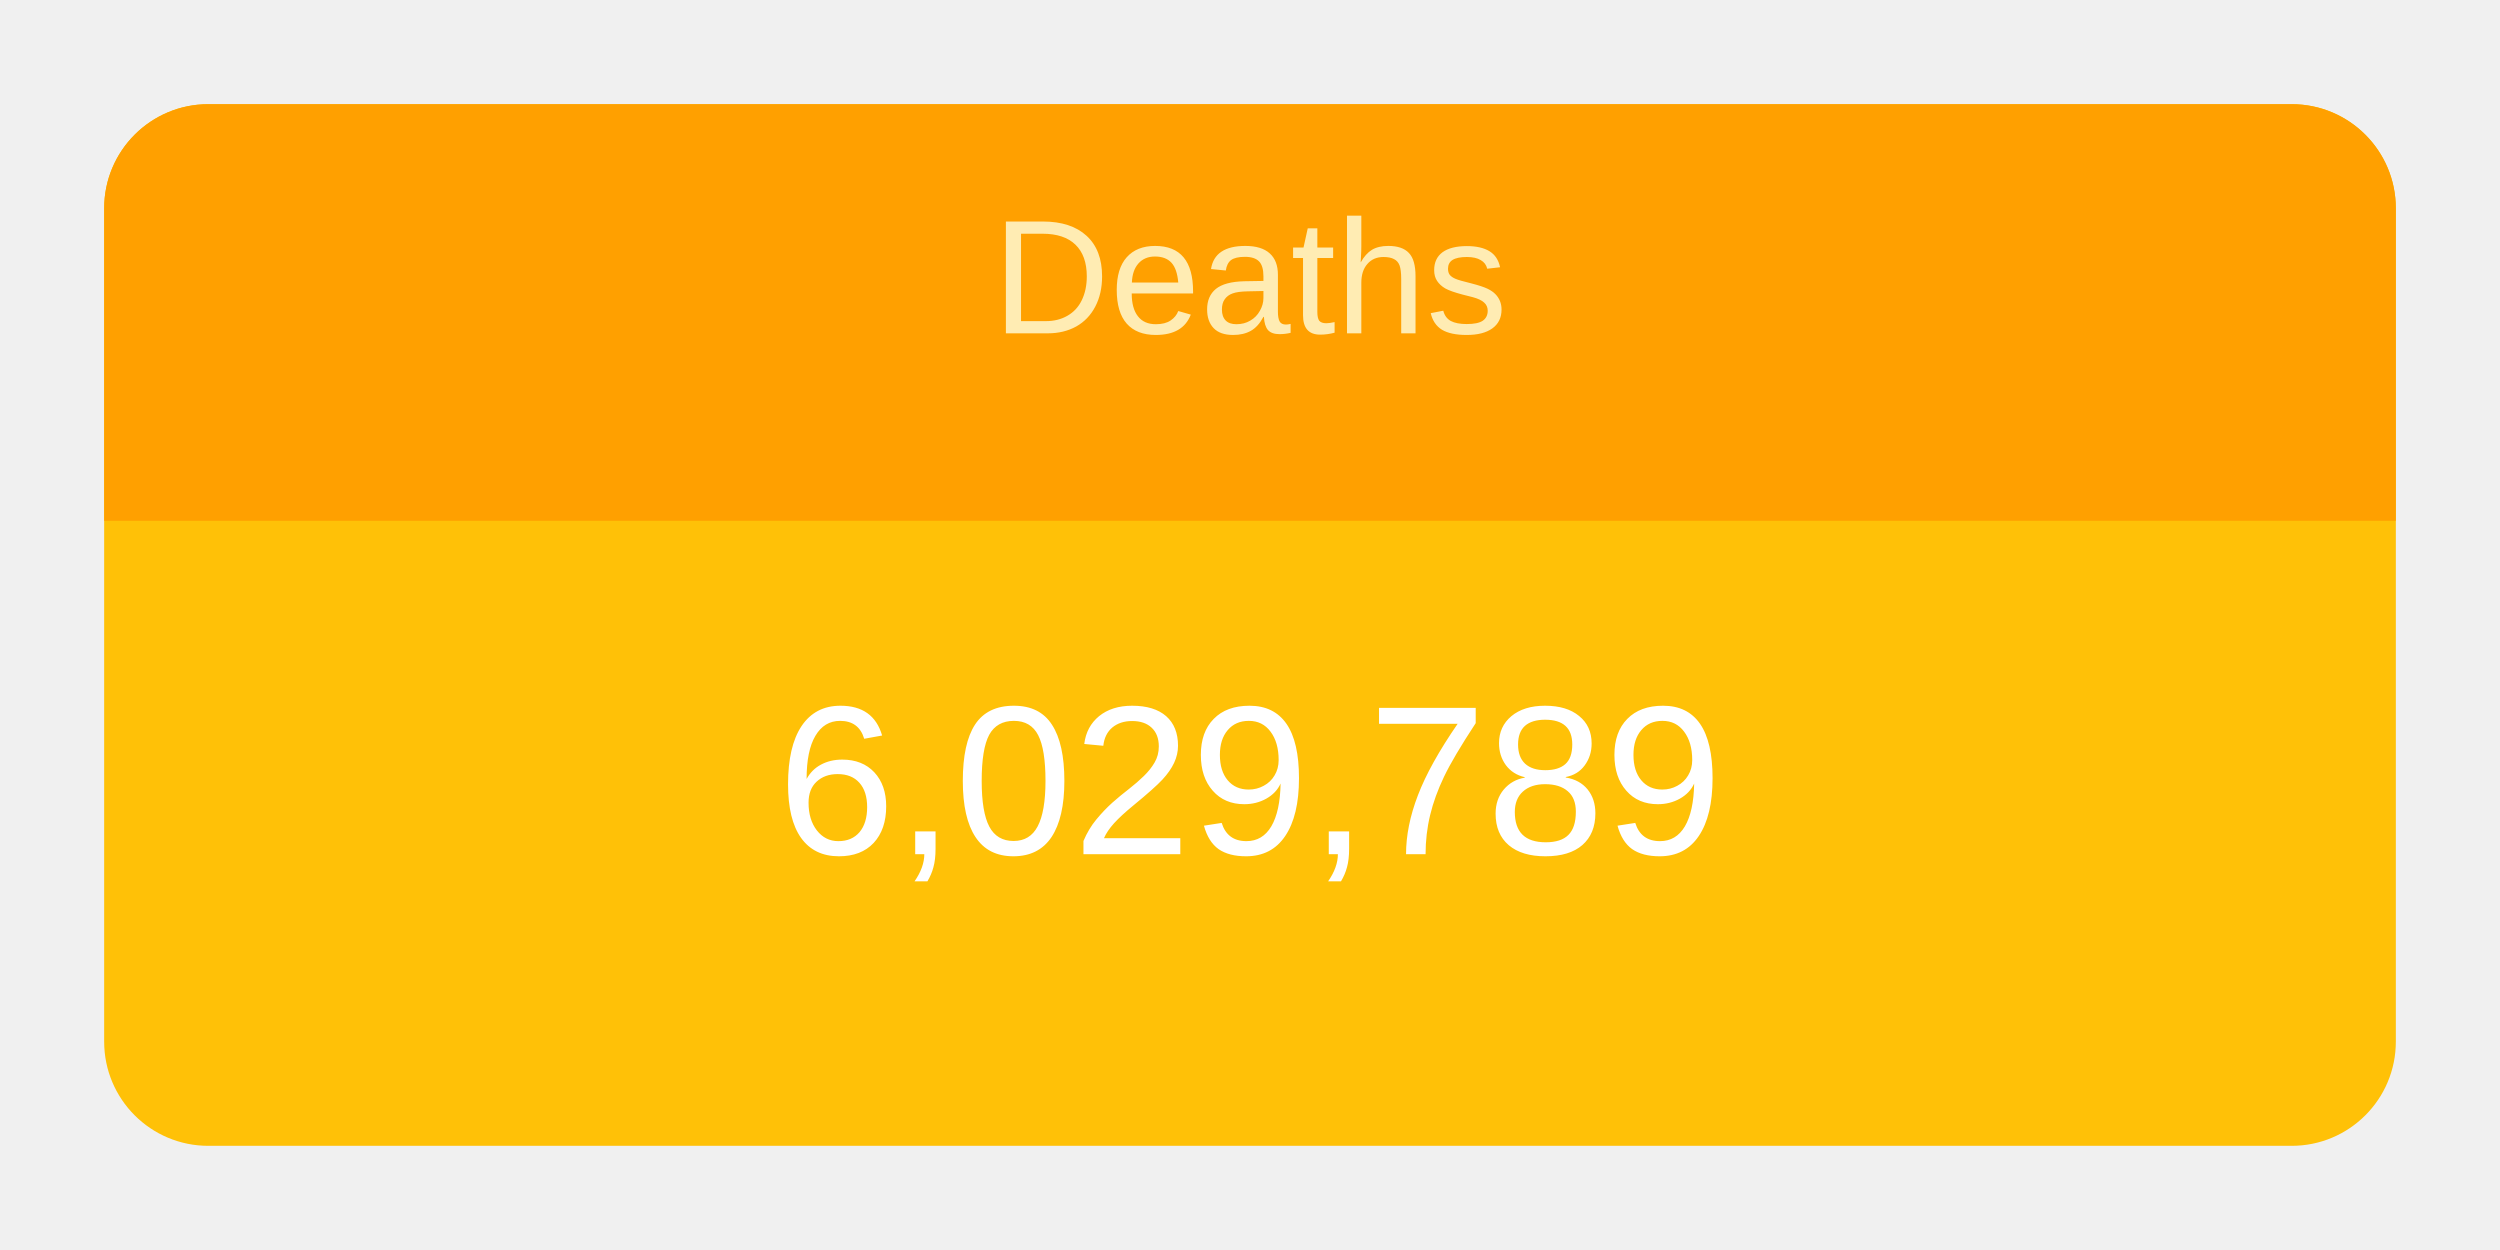
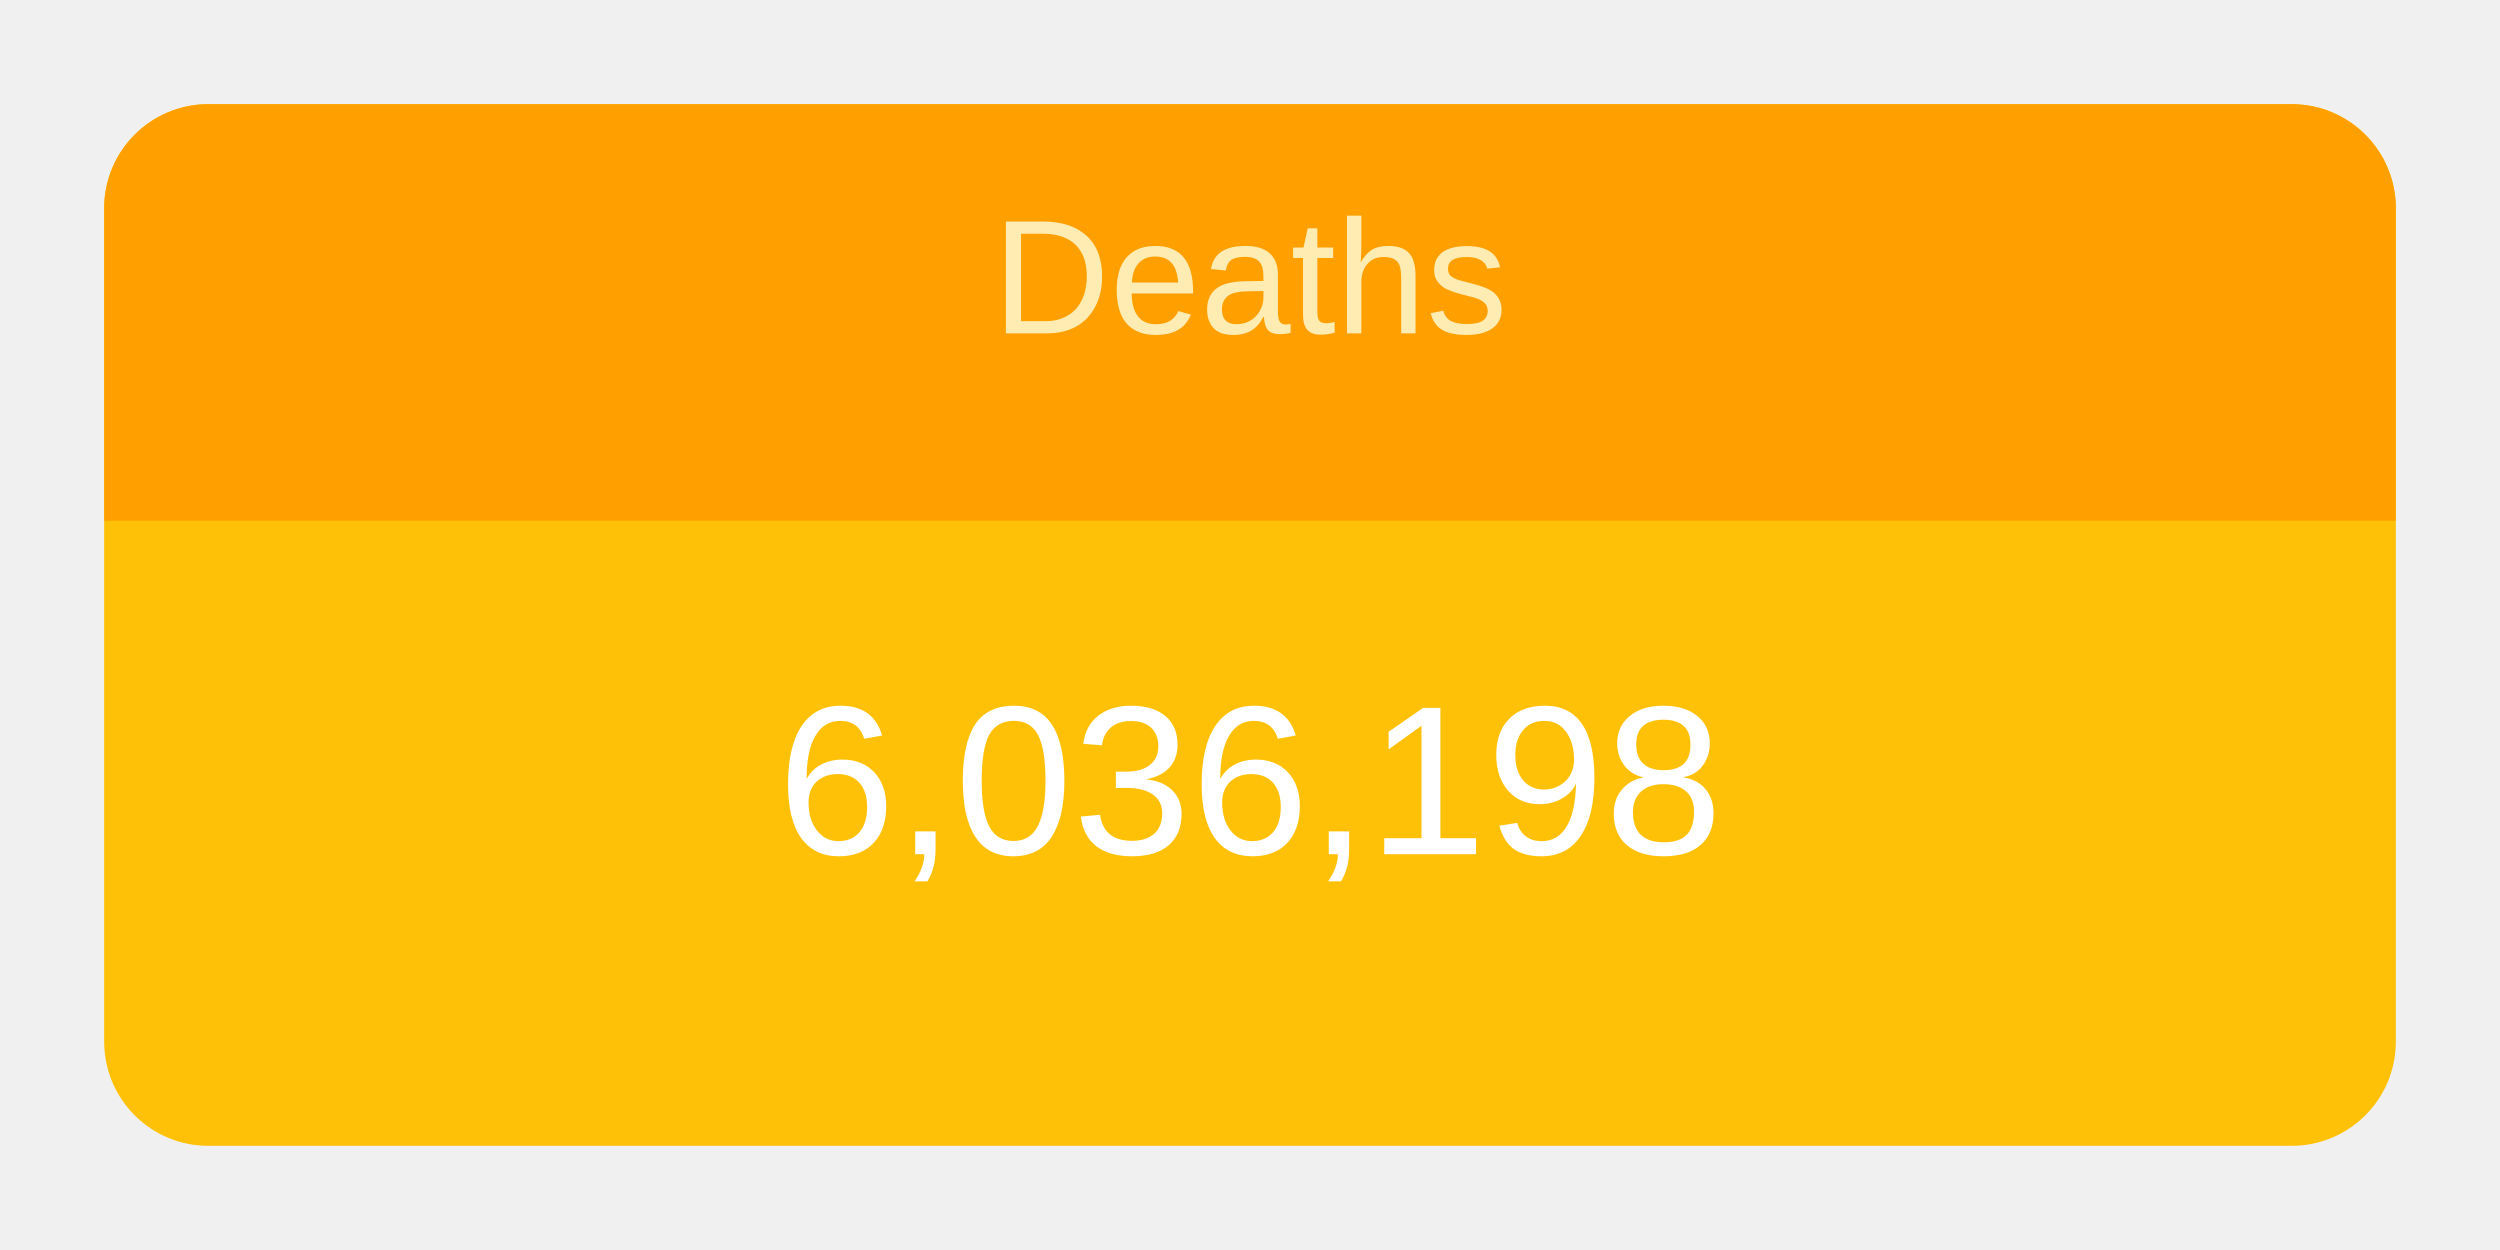
<svg xmlns="http://www.w3.org/2000/svg" height="120" viewBox="" width="240">
  <g transform="translate(10,10)">
    <rect rx="10" ry="10" width="220" height="100" style="fill: #ffc107; stroke-width: 5;" />
    <svg width="220" height="100">
      <text x="50%" y="72%" alignment-baseline="middle" text-anchor="middle" fill="white" font-size="1.7em" font-family="Arial, Helvetica, sans-serif">
-         6,029,789
+         6,036,198
      </text>
    </svg>
    <path fill="#FFA000" d=" M 210 0              a 10 10 0 0 1 10 10              v 30             h-220             v-30             a 10 10 0 0 1 10 -10" />
    <svg width="220" height="40">
      <text x="50%" y="55%" alignment-baseline="middle" text-anchor="middle" fill="#FFECB3" font-size="1.3em" font-family="Arial, Helvetica, sans-serif">
        Deaths
      </text>
    </svg>
  </g>
</svg>
